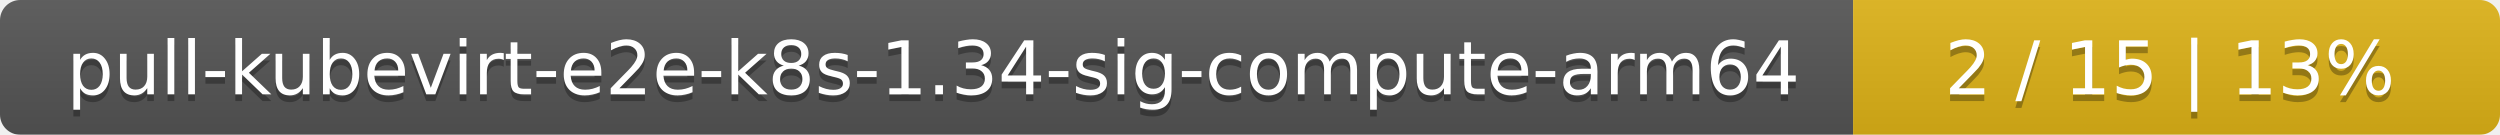
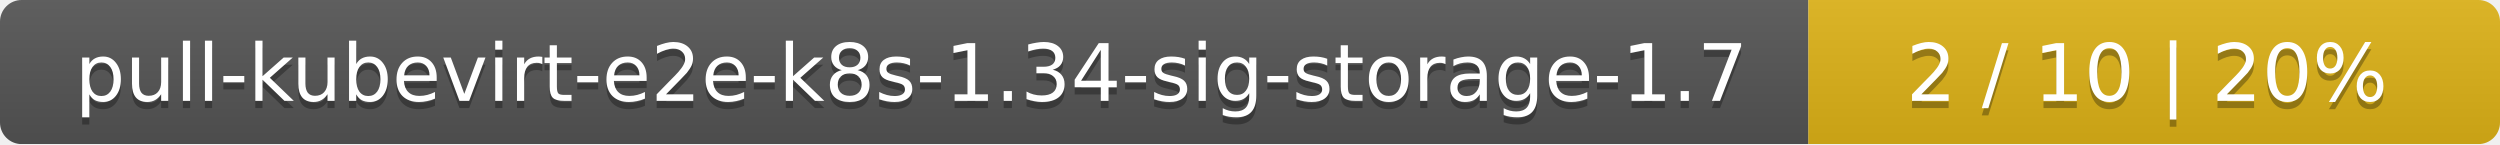
- <svg xmlns="http://www.w3.org/2000/svg" width="371" height="20">
+ <svg xmlns="http://www.w3.org/2000/svg" width="347" height="20">
  <linearGradient id="smooth" x2="0" y2="100%">
    <stop offset="0" stop-color="#bbb" stop-opacity=".1" />
    <stop offset="1" stop-opacity=".1" />
  </linearGradient>
  <mask id="round">
-     <rect width="371" height="20" rx="3" fill="#fff" />
+     <rect width="347" height="20" rx="3" fill="#fff" />
  </mask>
  <g mask="url(#round)">
-     <rect width="275" height="20" fill="#555" />
-     <rect x="275" width="96" height="20" fill="#dfb317" />
-     <rect width="371" height="20" fill="url(#smooth)" />
+     <rect width="251" height="20" fill="#555" />
+     <rect x="251" width="96" height="20" fill="#dfb317" />
+     <rect width="347" height="20" fill="url(#smooth)" />
  </g>
  <g fill="#fff" text-anchor="middle" font-family="DejaVu Sans,Verdana,Geneva,sans-serif" font-size="11">
-     <text x="138.5" y="15" fill="#010101" fill-opacity=".3">pull-kubevirt-e2e-k8s-1.34-sig-compute-arm64</text>
-     <text x="138.5" y="14">pull-kubevirt-e2e-k8s-1.34-sig-compute-arm64</text>
-     <text x="322" y="15" fill="#010101" fill-opacity=".3">2 / 15    |    13%</text>
-     <text x="322" y="14">2 / 15    |    13%</text>
+     <text x="126.5" y="15" fill="#010101" fill-opacity=".3">pull-kubevirt-e2e-k8s-1.34-sig-storage-1.7</text>
+     <text x="126.5" y="14">pull-kubevirt-e2e-k8s-1.34-sig-storage-1.7</text>
+     <text x="298" y="15" fill="#010101" fill-opacity=".3">2 / 10    |    20%</text>
+     <text x="298" y="14">2 / 10    |    20%</text>
  </g>
</svg>
